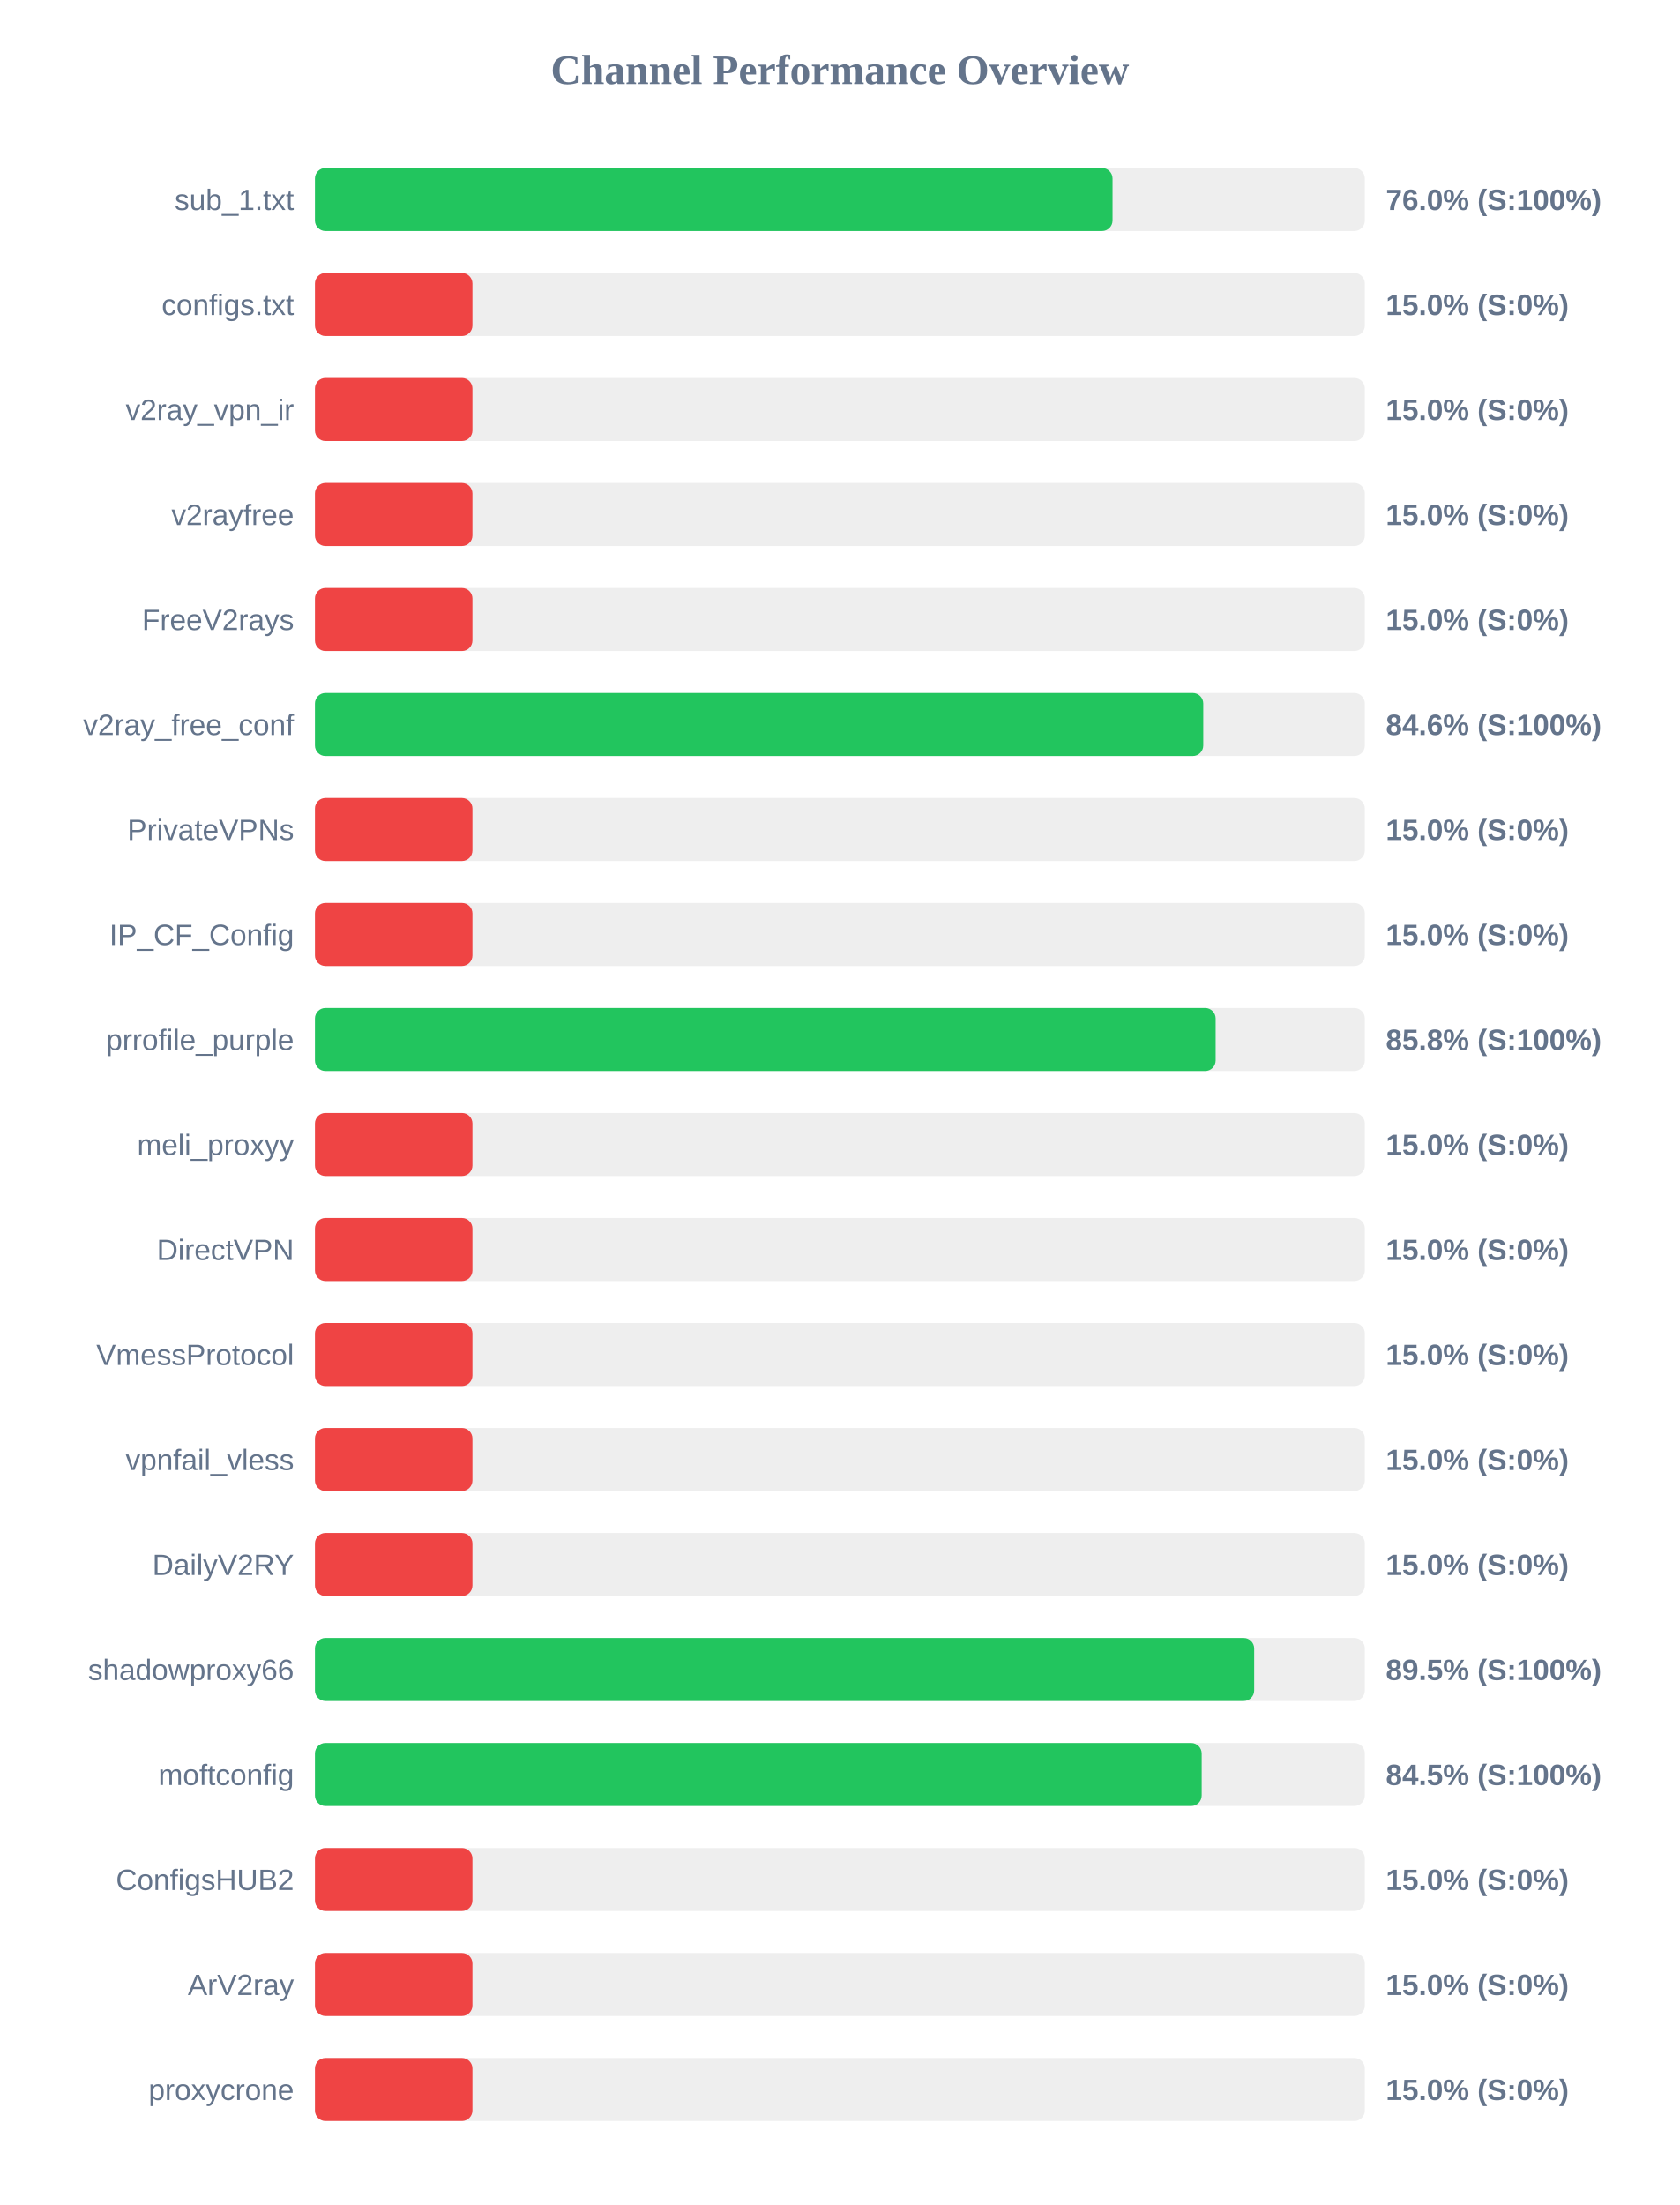
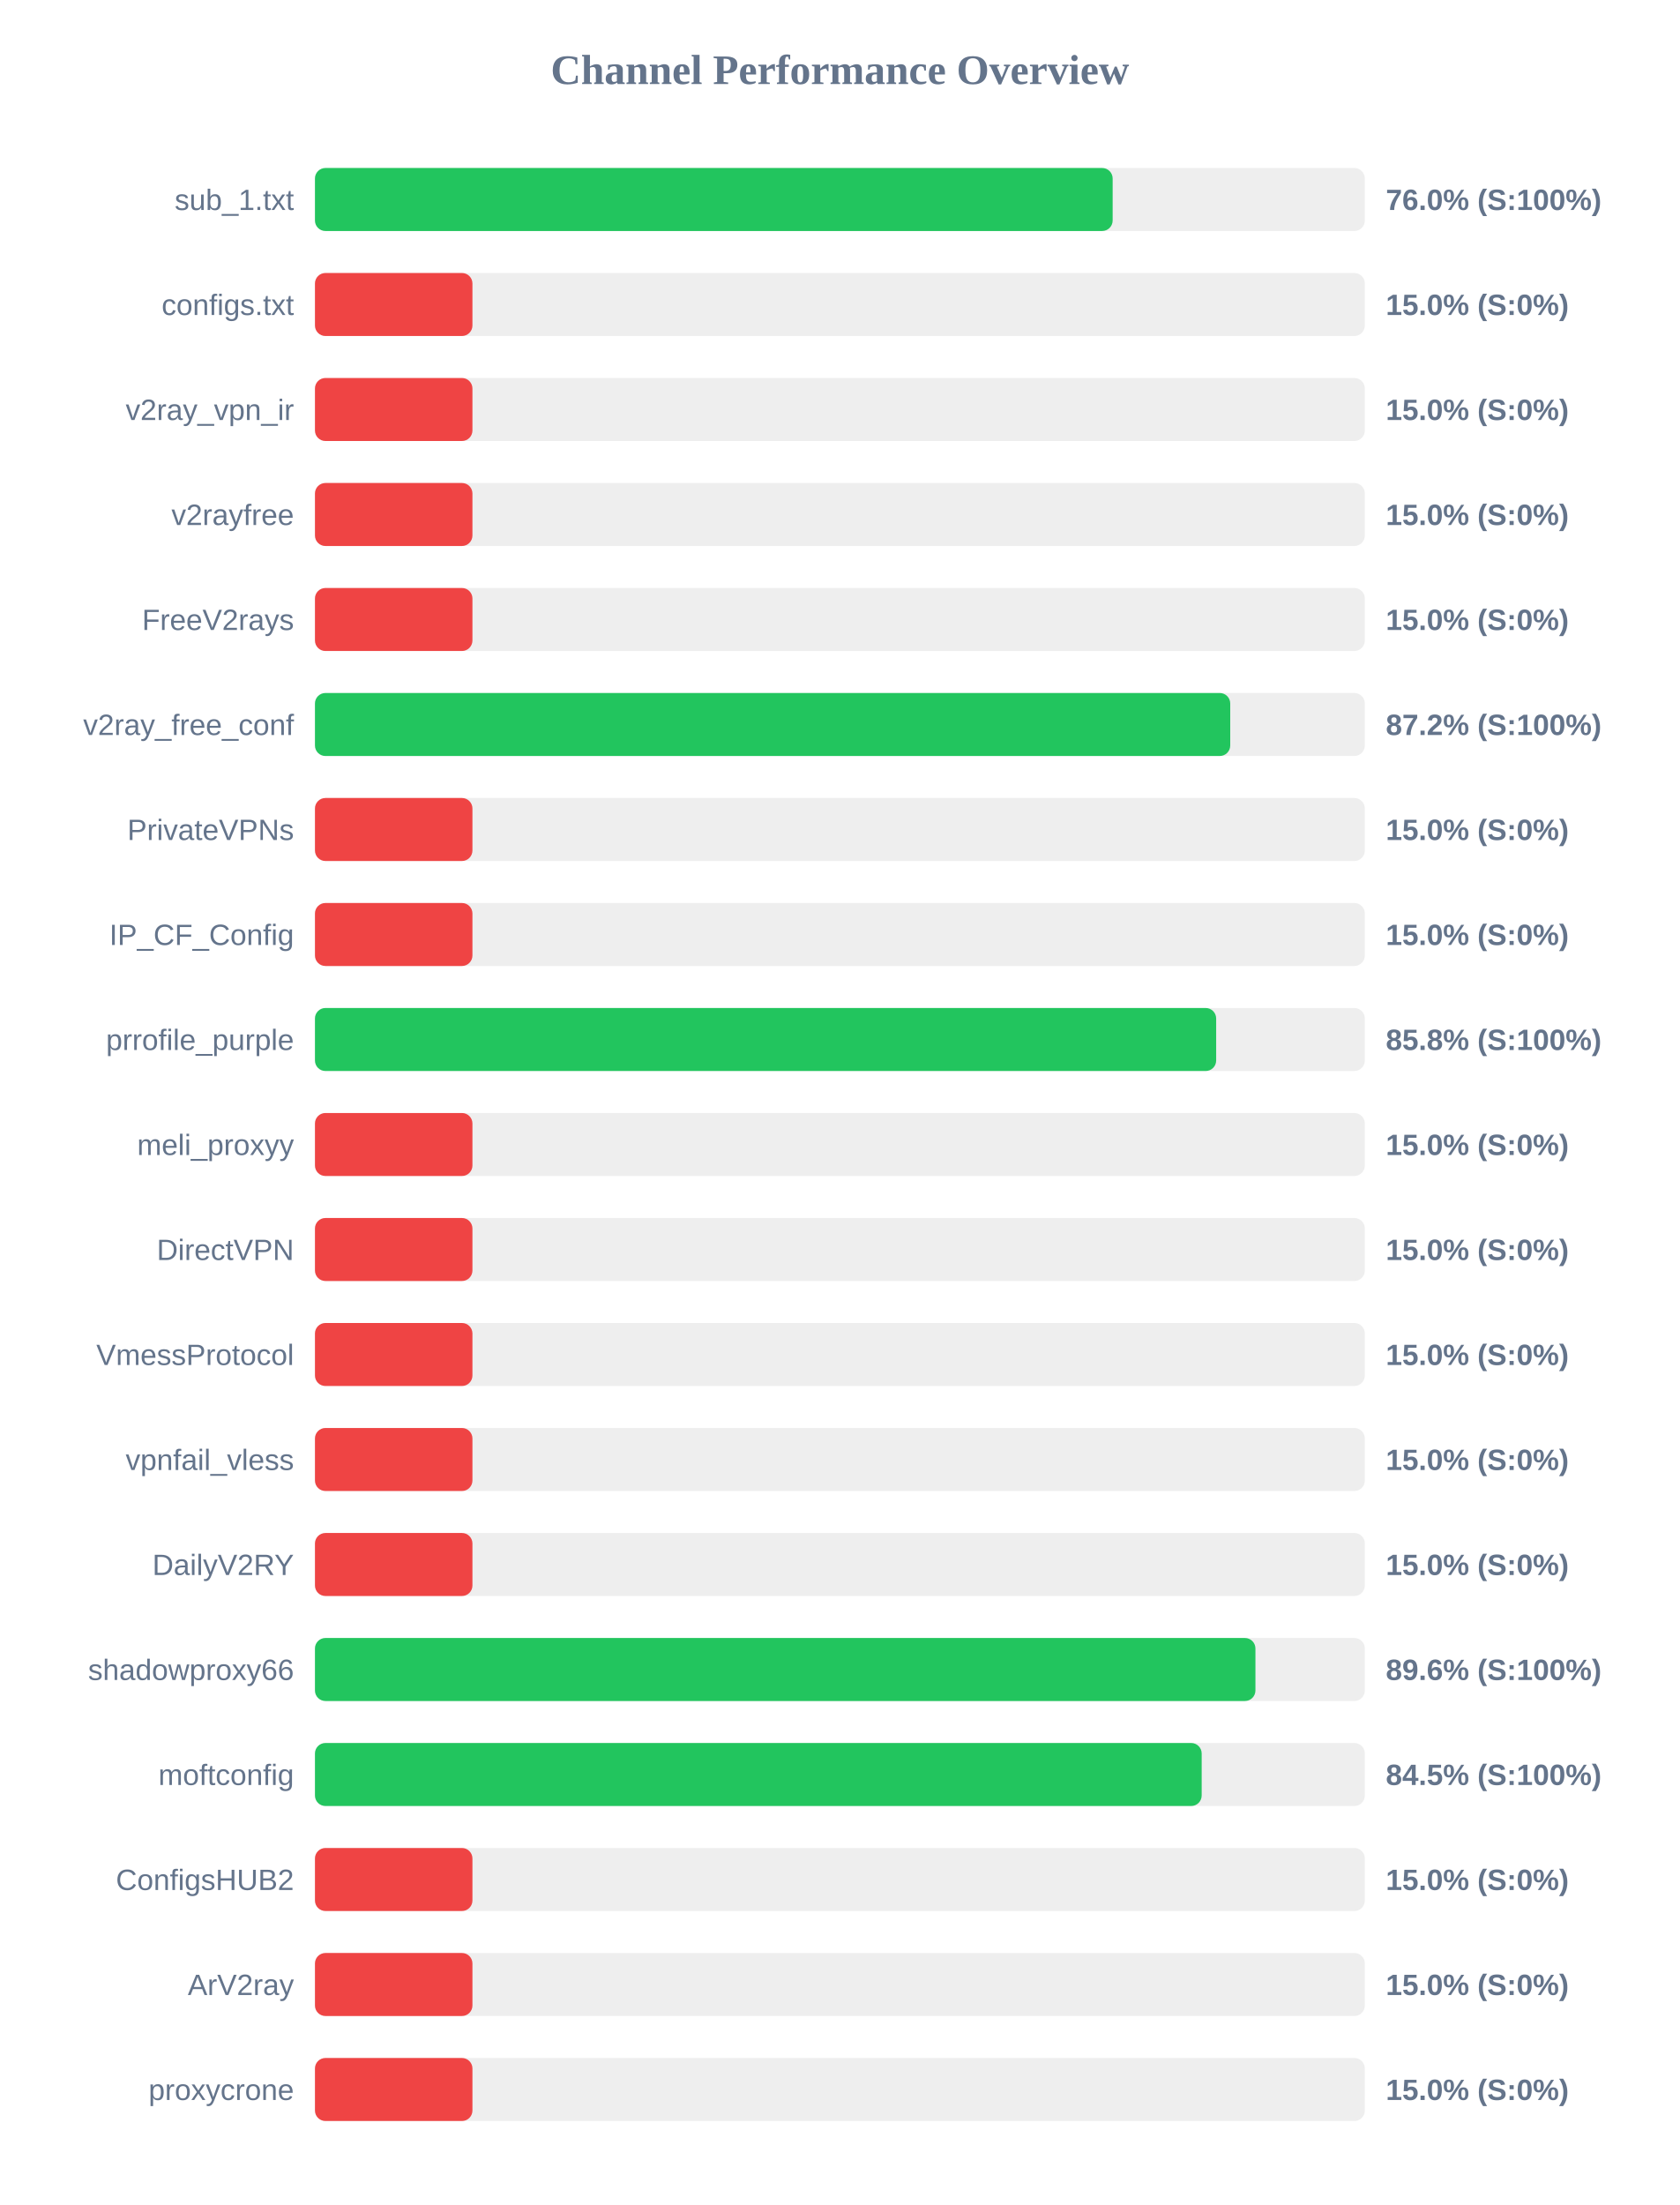
<svg xmlns="http://www.w3.org/2000/svg" width="800" height="1050" version="1.1">
  <style>
        .row { font: 14px Arial; fill: #64748b; }
        .score { font: bold 14px Arial; fill: #64748b; }
    </style>
  <text x="400" y="40" text-anchor="middle" font-size="20px" font-weight="bold" fill="#64748b">Channel Performance Overview</text>
  <rect x="150" y="80" width="500" height="30" fill="#eee" rx="5" />
-   <rect x="150" y="80" width="379.85" height="30" fill="#22c55e" rx="5" />
+   <rect x="150" y="80" width="379.9" height="30" fill="#22c55e" rx="5" />
  <text x="140" y="100" text-anchor="end" class="row">sub_1.txt</text>
  <text x="660" y="100" text-anchor="start" class="score">76.0% (S:100%)</text>
  <rect x="150" y="130" width="500" height="30" fill="#eee" rx="5" />
  <rect x="150" y="130" width="75.0" height="30" fill="#ef4444" rx="5" />
  <text x="140" y="150" text-anchor="end" class="row">configs.txt</text>
  <text x="660" y="150" text-anchor="start" class="score">15.0% (S:0%)</text>
  <rect x="150" y="180" width="500" height="30" fill="#eee" rx="5" />
  <rect x="150" y="180" width="75.0" height="30" fill="#ef4444" rx="5" />
  <text x="140" y="200" text-anchor="end" class="row">v2ray_vpn_ir</text>
  <text x="660" y="200" text-anchor="start" class="score">15.0% (S:0%)</text>
  <rect x="150" y="230" width="500" height="30" fill="#eee" rx="5" />
  <rect x="150" y="230" width="75.0" height="30" fill="#ef4444" rx="5" />
  <text x="140" y="250" text-anchor="end" class="row">v2rayfree</text>
  <text x="660" y="250" text-anchor="start" class="score">15.0% (S:0%)</text>
  <rect x="150" y="280" width="500" height="30" fill="#eee" rx="5" />
  <rect x="150" y="280" width="75.0" height="30" fill="#ef4444" rx="5" />
  <text x="140" y="300" text-anchor="end" class="row">FreeV2rays</text>
  <text x="660" y="300" text-anchor="start" class="score">15.0% (S:0%)</text>
  <rect x="150" y="330" width="500" height="30" fill="#eee" rx="5" />
-   <rect x="150" y="330" width="423.05" height="30" fill="#22c55e" rx="5" />
+   <rect x="150" y="330" width="435.9" height="30" fill="#22c55e" rx="5" />
  <text x="140" y="350" text-anchor="end" class="row">v2ray_free_conf</text>
-   <text x="660" y="350" text-anchor="start" class="score">84.6% (S:100%)</text>
+   <text x="660" y="350" text-anchor="start" class="score">87.2% (S:100%)</text>
  <rect x="150" y="380" width="500" height="30" fill="#eee" rx="5" />
  <rect x="150" y="380" width="75.0" height="30" fill="#ef4444" rx="5" />
  <text x="140" y="400" text-anchor="end" class="row">PrivateVPNs</text>
  <text x="660" y="400" text-anchor="start" class="score">15.0% (S:0%)</text>
  <rect x="150" y="430" width="500" height="30" fill="#eee" rx="5" />
  <rect x="150" y="430" width="75.0" height="30" fill="#ef4444" rx="5" />
  <text x="140" y="450" text-anchor="end" class="row">IP_CF_Config</text>
  <text x="660" y="450" text-anchor="start" class="score">15.0% (S:0%)</text>
  <rect x="150" y="480" width="500" height="30" fill="#eee" rx="5" />
-   <rect x="150" y="480" width="428.95" height="30" fill="#22c55e" rx="5" />
+   <rect x="150" y="480" width="429.2" height="30" fill="#22c55e" rx="5" />
  <text x="140" y="500" text-anchor="end" class="row">prrofile_purple</text>
  <text x="660" y="500" text-anchor="start" class="score">85.8% (S:100%)</text>
  <rect x="150" y="530" width="500" height="30" fill="#eee" rx="5" />
  <rect x="150" y="530" width="75.0" height="30" fill="#ef4444" rx="5" />
  <text x="140" y="550" text-anchor="end" class="row">meli_proxyy</text>
  <text x="660" y="550" text-anchor="start" class="score">15.0% (S:0%)</text>
  <rect x="150" y="580" width="500" height="30" fill="#eee" rx="5" />
  <rect x="150" y="580" width="75.0" height="30" fill="#ef4444" rx="5" />
  <text x="140" y="600" text-anchor="end" class="row">DirectVPN</text>
  <text x="660" y="600" text-anchor="start" class="score">15.0% (S:0%)</text>
  <rect x="150" y="630" width="500" height="30" fill="#eee" rx="5" />
  <rect x="150" y="630" width="75.0" height="30" fill="#ef4444" rx="5" />
  <text x="140" y="650" text-anchor="end" class="row">VmessProtocol</text>
  <text x="660" y="650" text-anchor="start" class="score">15.0% (S:0%)</text>
  <rect x="150" y="680" width="500" height="30" fill="#eee" rx="5" />
  <rect x="150" y="680" width="75.0" height="30" fill="#ef4444" rx="5" />
  <text x="140" y="700" text-anchor="end" class="row">vpnfail_vless</text>
  <text x="660" y="700" text-anchor="start" class="score">15.0% (S:0%)</text>
  <rect x="150" y="730" width="500" height="30" fill="#eee" rx="5" />
  <rect x="150" y="730" width="75.0" height="30" fill="#ef4444" rx="5" />
  <text x="140" y="750" text-anchor="end" class="row">DailyV2RY</text>
  <text x="660" y="750" text-anchor="start" class="score">15.0% (S:0%)</text>
  <rect x="150" y="780" width="500" height="30" fill="#eee" rx="5" />
-   <rect x="150" y="780" width="447.3" height="30" fill="#22c55e" rx="5" />
+   <rect x="150" y="780" width="447.9" height="30" fill="#22c55e" rx="5" />
  <text x="140" y="800" text-anchor="end" class="row">shadowproxy66</text>
-   <text x="660" y="800" text-anchor="start" class="score">89.5% (S:100%)</text>
+   <text x="660" y="800" text-anchor="start" class="score">89.6% (S:100%)</text>
  <rect x="150" y="830" width="500" height="30" fill="#eee" rx="5" />
  <rect x="150" y="830" width="422.3" height="30" fill="#22c55e" rx="5" />
  <text x="140" y="850" text-anchor="end" class="row">moftconfig</text>
  <text x="660" y="850" text-anchor="start" class="score">84.5% (S:100%)</text>
  <rect x="150" y="880" width="500" height="30" fill="#eee" rx="5" />
  <rect x="150" y="880" width="75.0" height="30" fill="#ef4444" rx="5" />
  <text x="140" y="900" text-anchor="end" class="row">ConfigsHUB2</text>
  <text x="660" y="900" text-anchor="start" class="score">15.0% (S:0%)</text>
  <rect x="150" y="930" width="500" height="30" fill="#eee" rx="5" />
  <rect x="150" y="930" width="75.0" height="30" fill="#ef4444" rx="5" />
  <text x="140" y="950" text-anchor="end" class="row">ArV2ray</text>
  <text x="660" y="950" text-anchor="start" class="score">15.0% (S:0%)</text>
  <rect x="150" y="980" width="500" height="30" fill="#eee" rx="5" />
  <rect x="150" y="980" width="75.0" height="30" fill="#ef4444" rx="5" />
  <text x="140" y="1000" text-anchor="end" class="row">proxycrone</text>
  <text x="660" y="1000" text-anchor="start" class="score">15.0% (S:0%)</text>
</svg>
